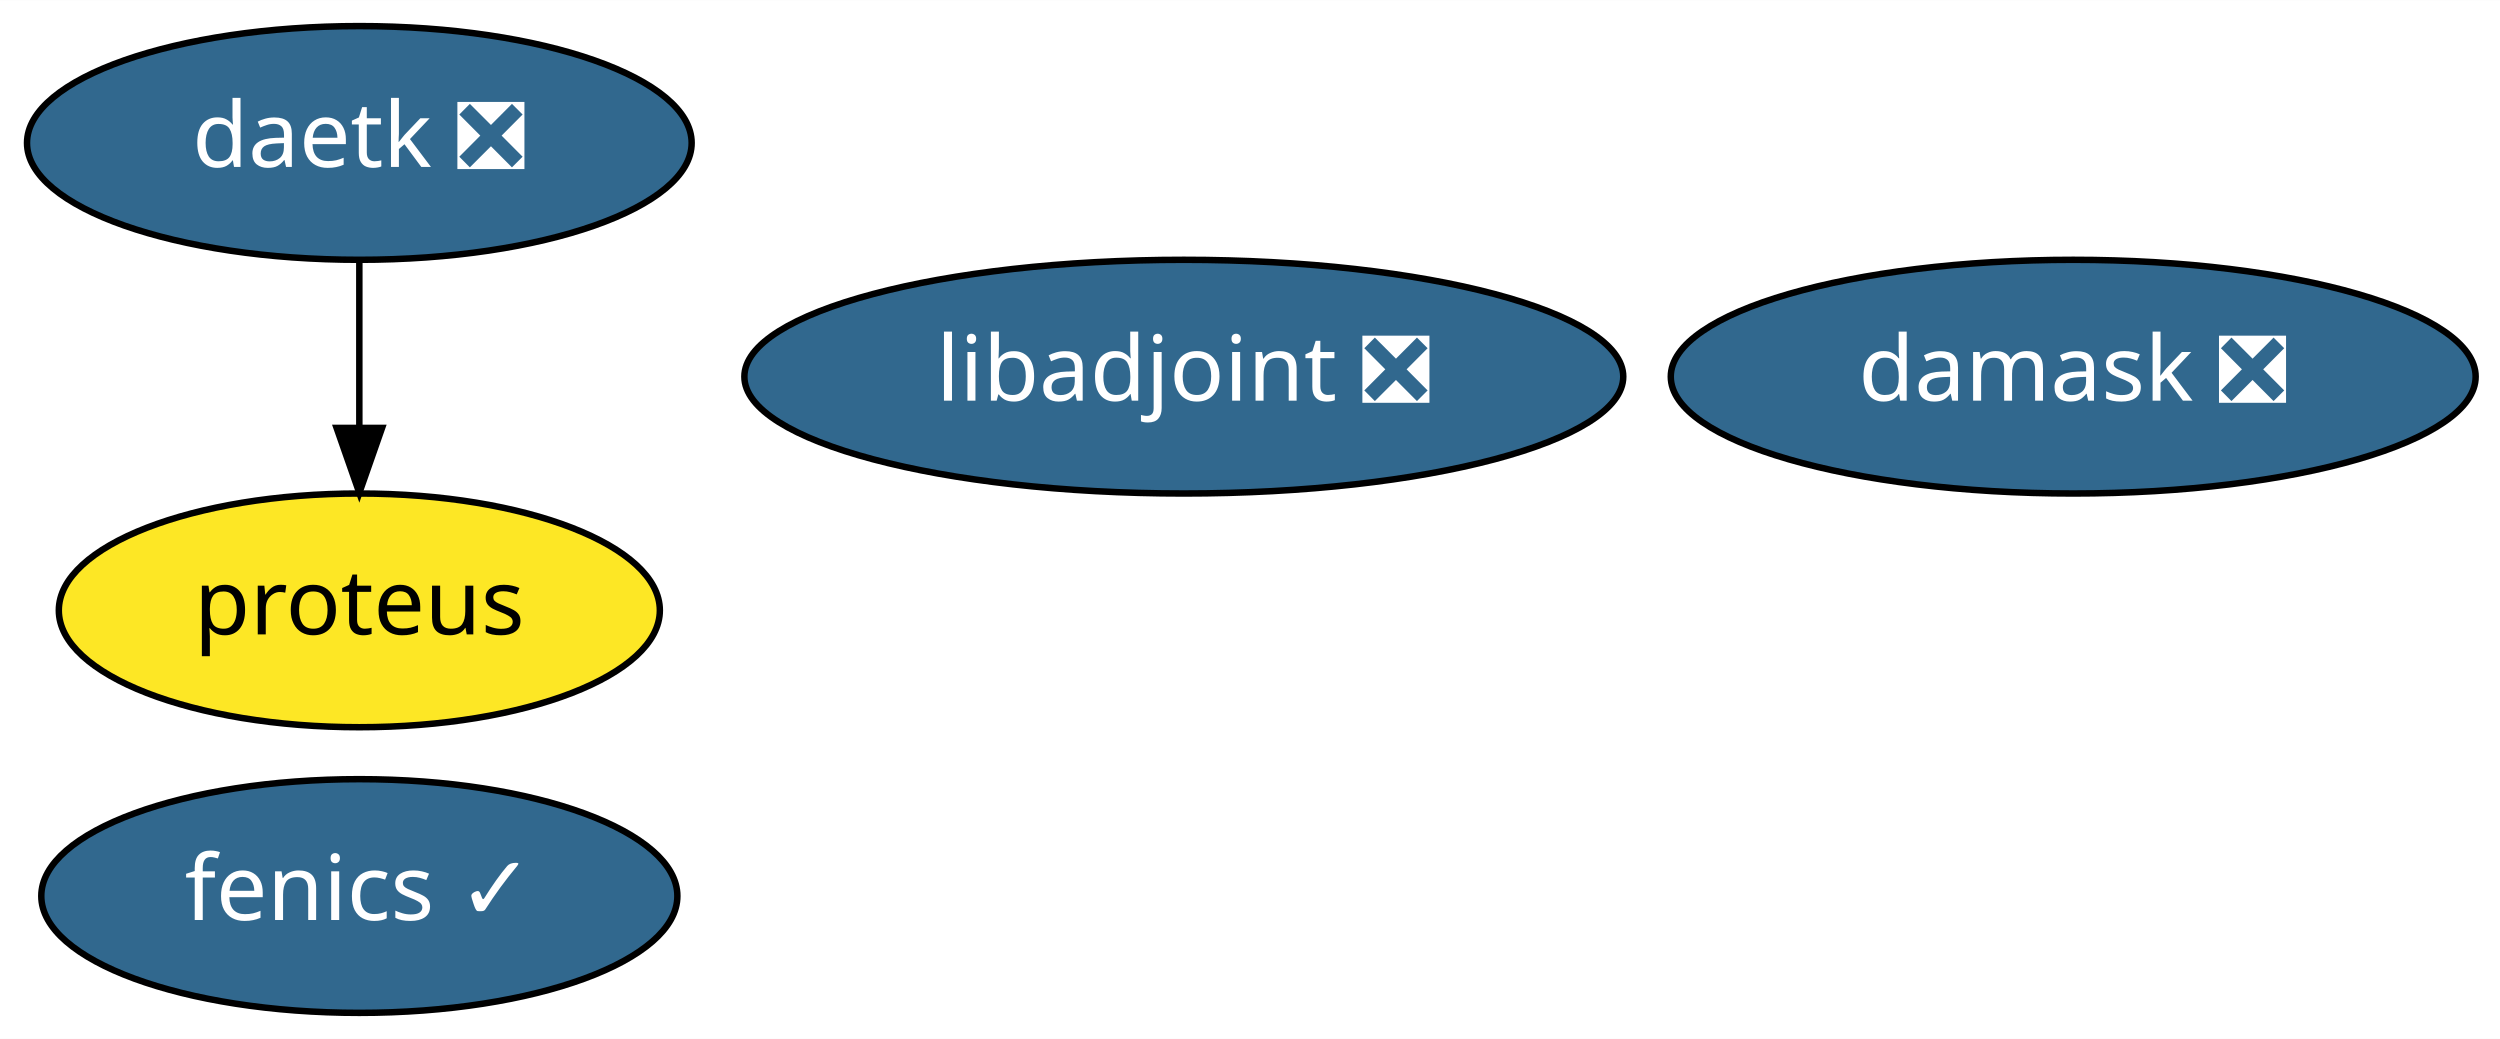
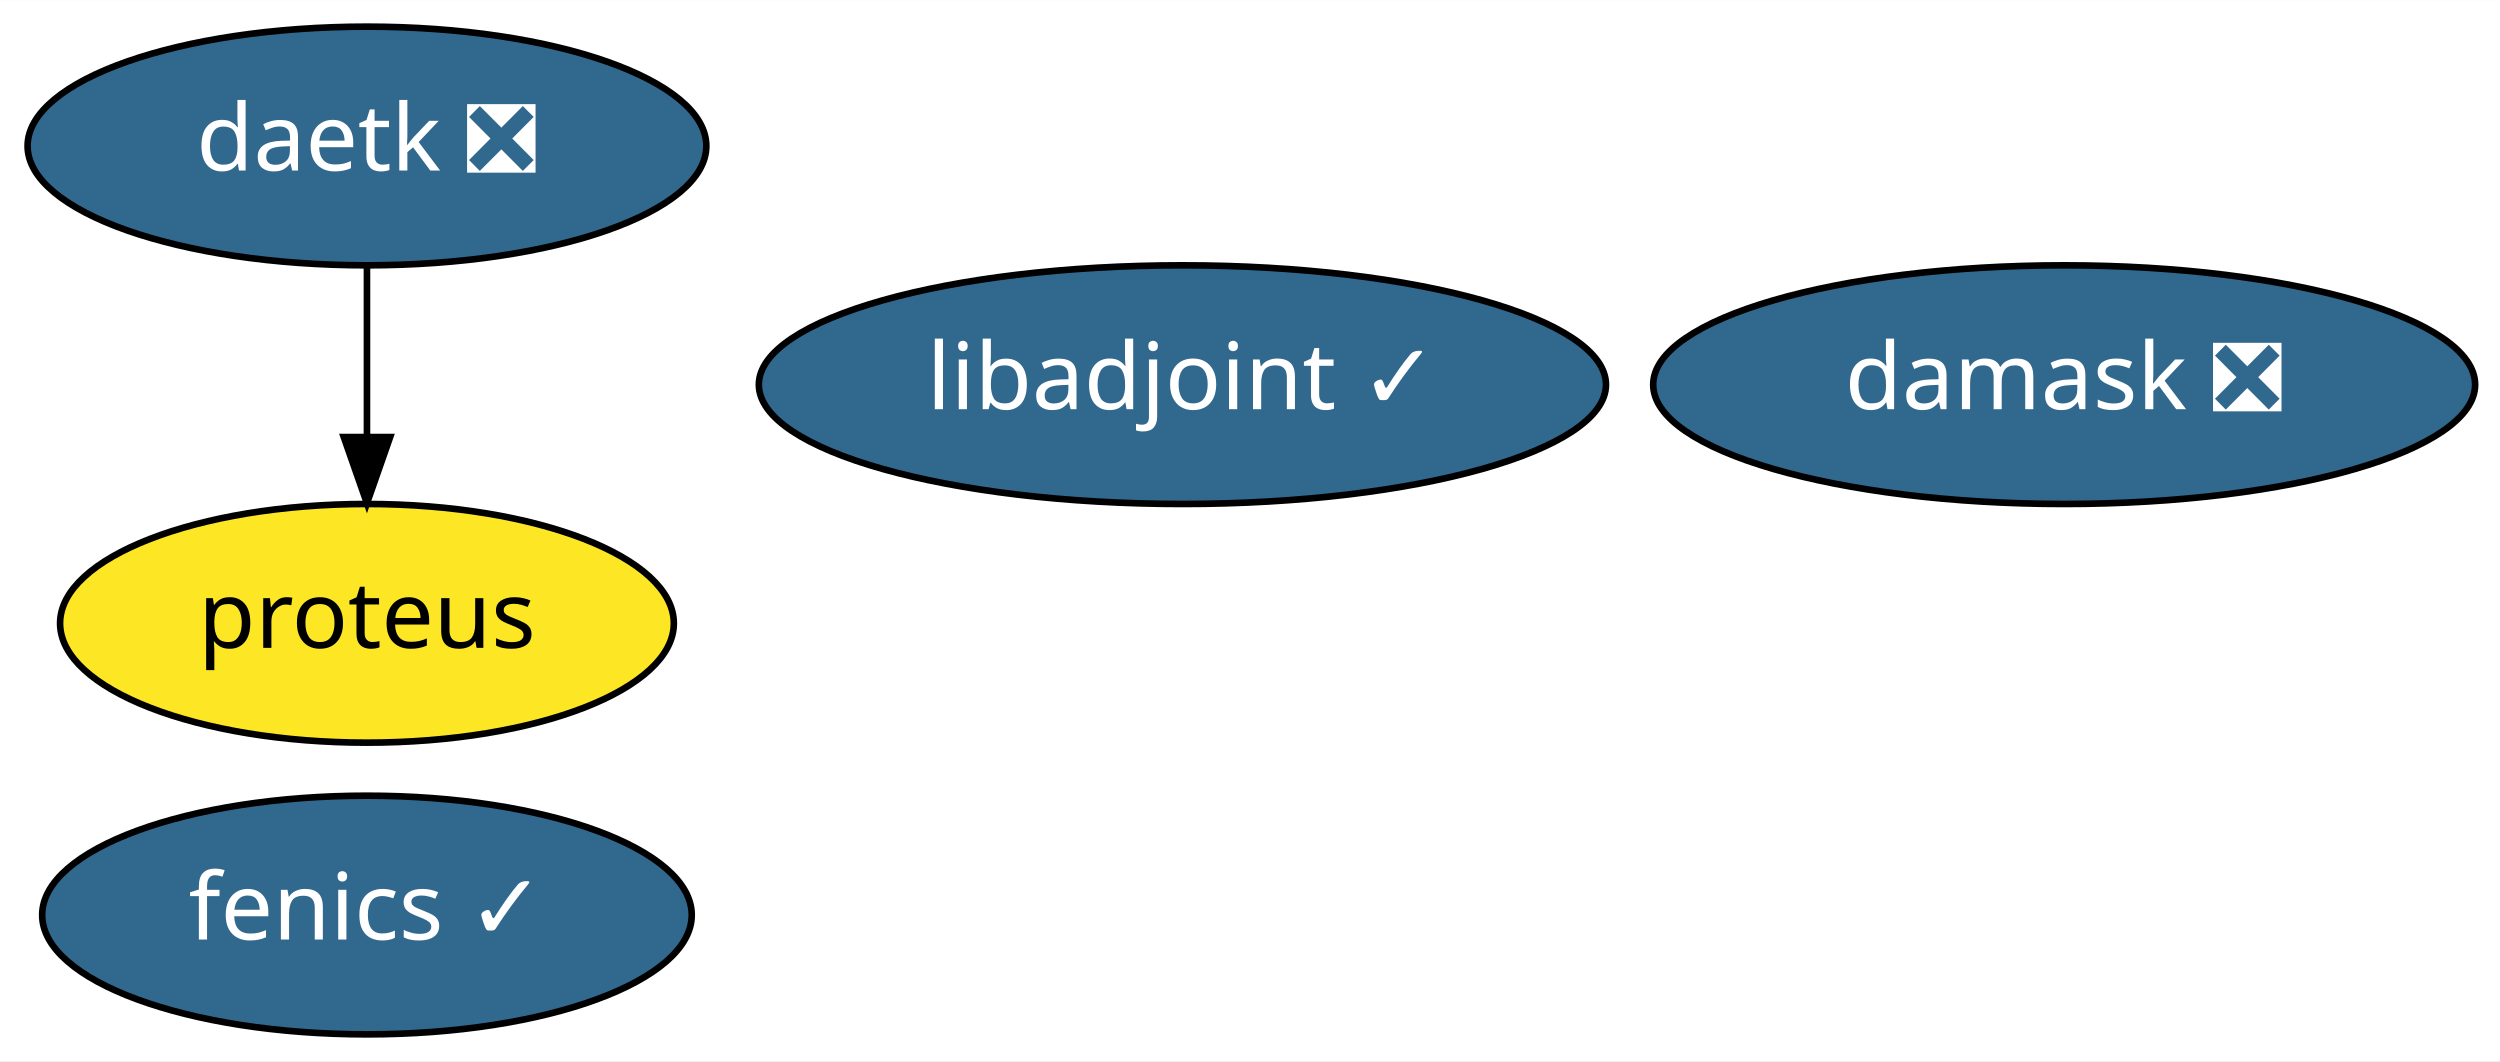
- <svg xmlns="http://www.w3.org/2000/svg" xmlns:xlink="http://www.w3.org/1999/xlink" width="385pt" height="160pt" viewBox="0.00 0.00 385.09 160.00">
+ <svg xmlns="http://www.w3.org/2000/svg" xmlns:xlink="http://www.w3.org/1999/xlink" width="377pt" height="160pt" viewBox="0.00 0.00 377.09 160.00">
  <g id="graph0" class="graph" transform="scale(1 1) rotate(0) translate(4 156)">
-     <polygon fill="white" stroke="transparent" points="-4,4 -4,-156 381.09,-156 381.09,4 -4,4" />
+     <polygon fill="white" stroke="transparent" points="-4,4 -4,-156 373.09,-156 373.09,4 -4,4" />
    <g id="node1" class="node">
      <g id="a_node1">
        <a xlink:href="https://github.com/conda-forge/fenics-feedstock/pull/139" xlink:title="fenics ✓">
          <ellipse fill="#31688e" stroke="black" cx="51.35" cy="-18" rx="48.99" ry="18" />
          <text text-anchor="middle" x="51.35" y="-14.3" font-family="Times-Roman" font-size="14.00" fill="white">fenics ✓</text>
        </a>
      </g>
    </g>
    <g id="node2" class="node">
      <g id="a_node2">
-         <a xlink:href="https://github.com/conda-forge/libadjoint-feedstock/pull/27" xlink:title="libadjoint ❎">
-           <ellipse fill="#31688e" stroke="black" cx="178.35" cy="-98" rx="67.69" ry="18" />
-           <text text-anchor="middle" x="178.35" y="-94.3" font-family="Times-Roman" font-size="14.00" fill="white">libadjoint ❎</text>
+         <a xlink:href="https://github.com/conda-forge/libadjoint-feedstock/pull/27" xlink:title="libadjoint ✓">
+           <ellipse fill="#31688e" stroke="black" cx="174.35" cy="-98" rx="63.89" ry="18" />
+           <text text-anchor="middle" x="174.35" y="-94.3" font-family="Times-Roman" font-size="14.00" fill="white">libadjoint ✓</text>
        </a>
      </g>
    </g>
    <g id="node3" class="node">
      <g id="a_node3">
        <a xlink:href="https://github.com/conda-forge/daetk-feedstock/pull/5" xlink:title="daetk ❎">
          <ellipse fill="#31688e" stroke="black" cx="51.35" cy="-134" rx="51.19" ry="18" />
          <text text-anchor="middle" x="51.35" y="-130.3" font-family="Times-Roman" font-size="14.00" fill="white">daetk ❎</text>
        </a>
      </g>
    </g>
    <g id="node4" class="node">
      <g id="a_node4">
        <a xlink:href="https://github.com/conda-forge/proteus-feedstock" xlink:title="proteus">
          <ellipse fill="#fde725" stroke="black" cx="51.35" cy="-62" rx="46.29" ry="18" />
          <text text-anchor="middle" x="51.35" y="-58.3" font-family="Times-Roman" font-size="14.00">proteus</text>
        </a>
      </g>
    </g>
    <g id="edge1" class="edge">
      <path fill="none" stroke="black" d="M51.35,-115.7C51.35,-107.98 51.35,-98.71 51.35,-90.11" />
      <polygon fill="black" stroke="black" points="54.85,-90.1 51.35,-80.1 47.85,-90.1 54.85,-90.1" />
    </g>
    <g id="node5" class="node">
      <g id="a_node5">
        <a xlink:href="https://github.com/conda-forge/damask-feedstock/pull/26" xlink:title="damask ❎">
-           <ellipse fill="#31688e" stroke="black" cx="315.35" cy="-98" rx="61.99" ry="18" />
-           <text text-anchor="middle" x="315.35" y="-94.3" font-family="Times-Roman" font-size="14.00" fill="white">damask ❎</text>
+           <ellipse fill="#31688e" stroke="black" cx="307.35" cy="-98" rx="61.99" ry="18" />
+           <text text-anchor="middle" x="307.35" y="-94.3" font-family="Times-Roman" font-size="14.00" fill="white">damask ❎</text>
        </a>
      </g>
    </g>
  </g>
</svg>
